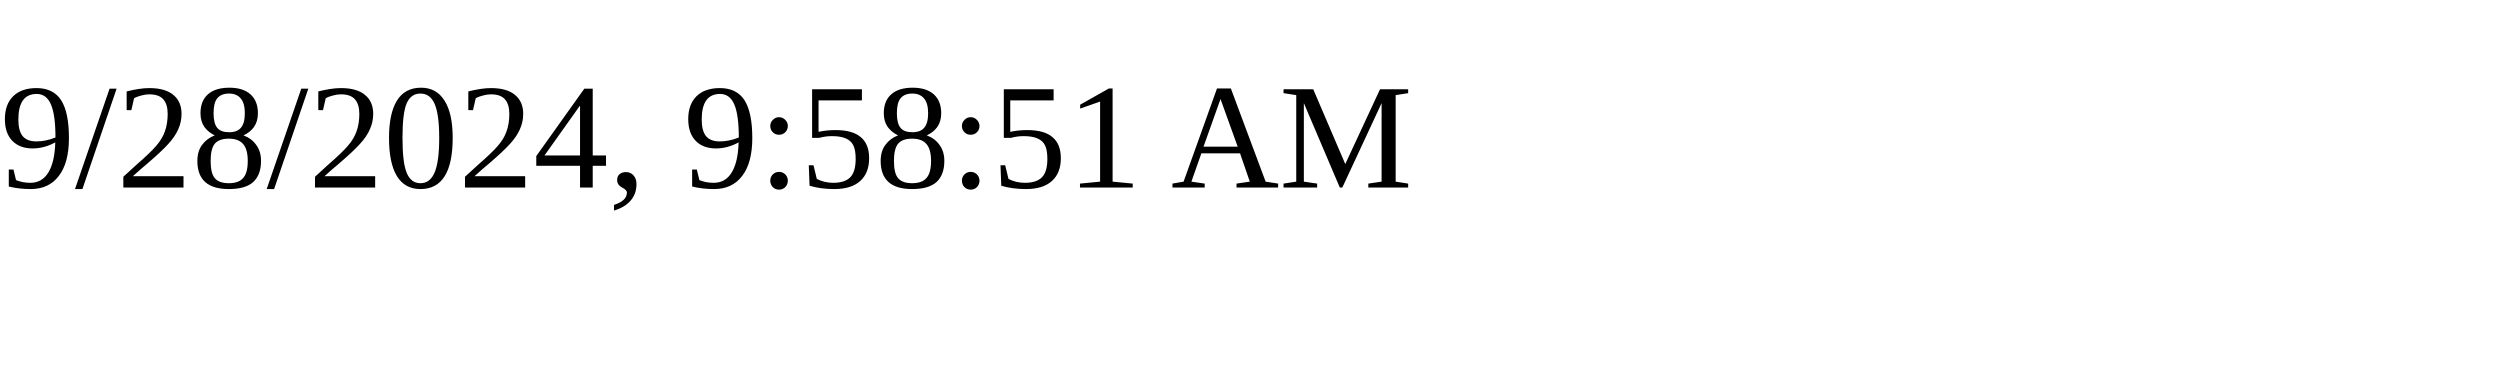
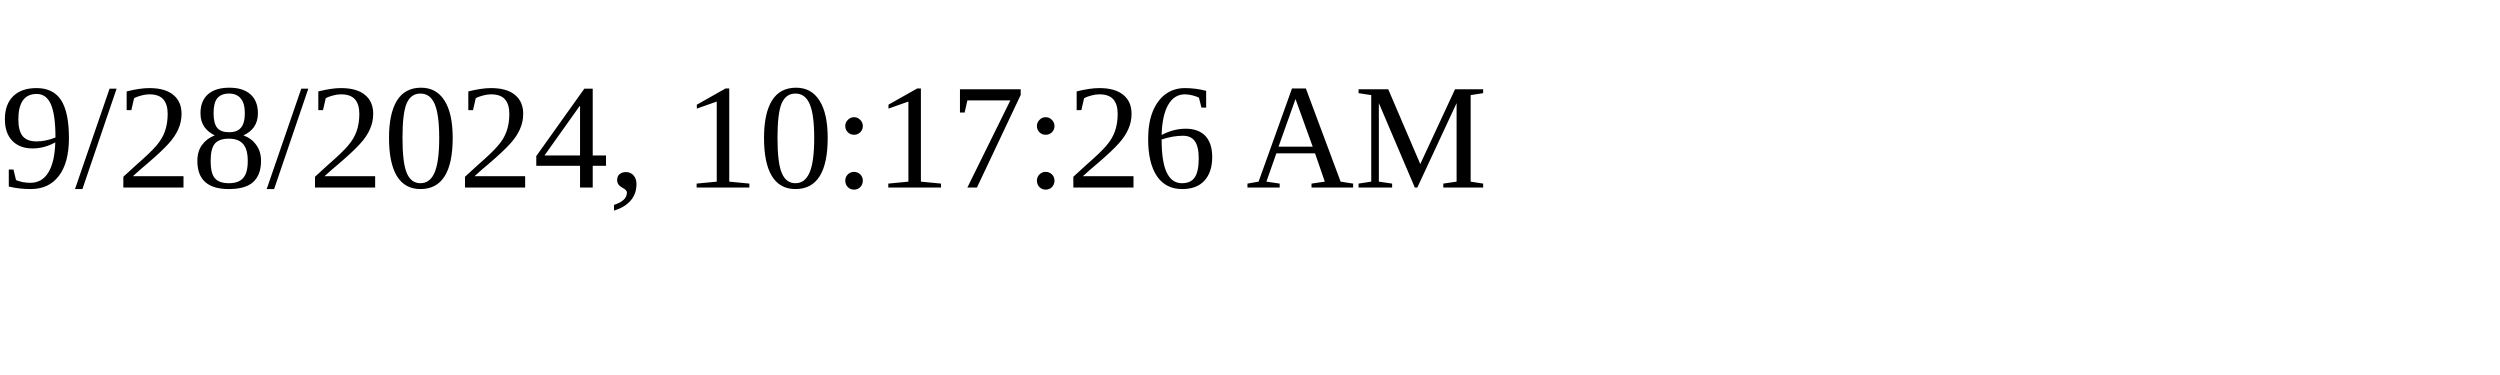
<svg xmlns="http://www.w3.org/2000/svg" height="30" width="200">
-   <text x="0" y="15">9/28/2024, 9:58:51 AM</text>
+   <text x="0" y="15">9/28/2024, 10:17:26 AM</text>
</svg>
